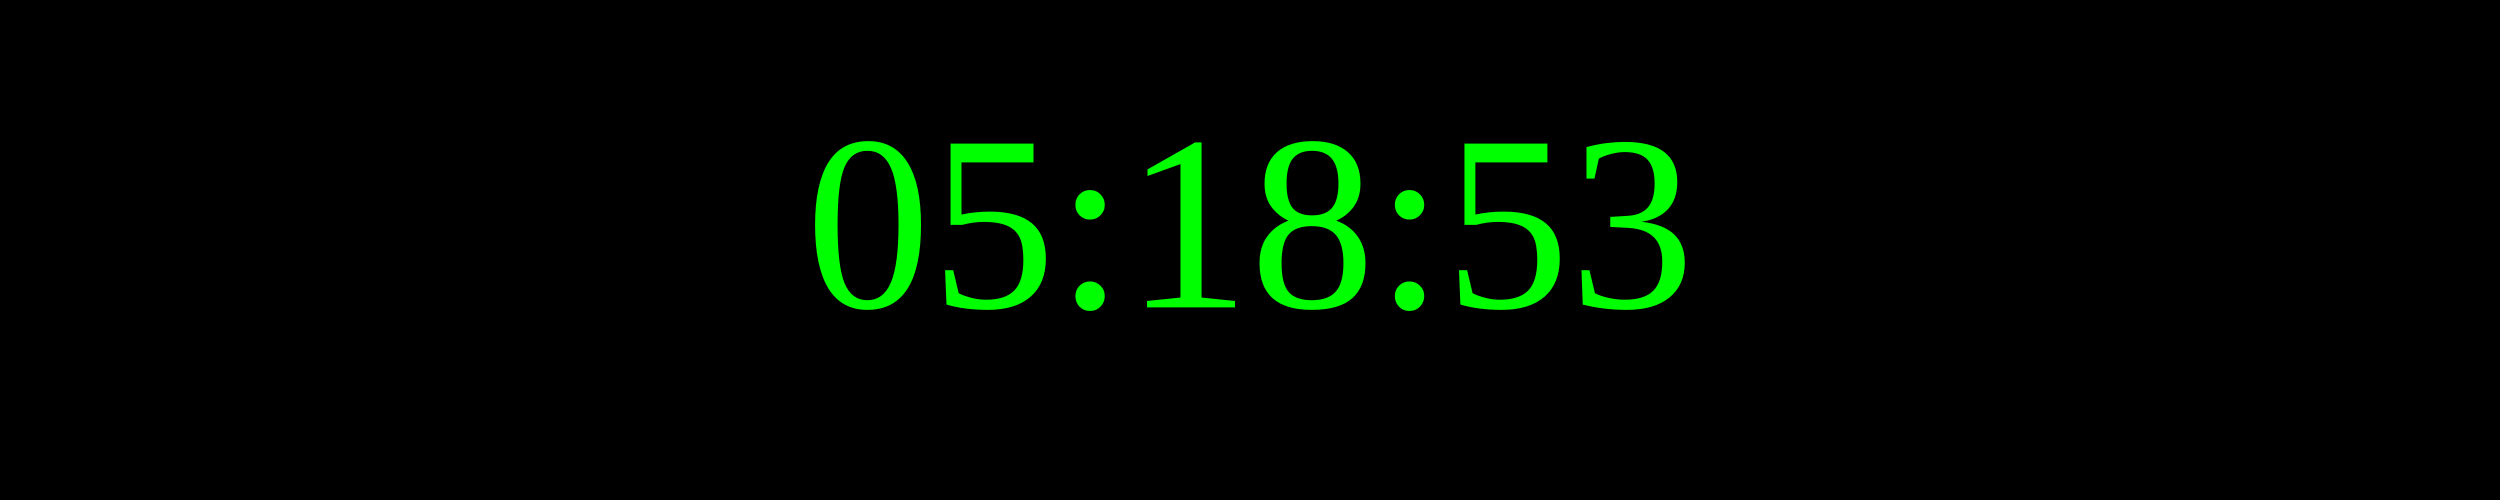
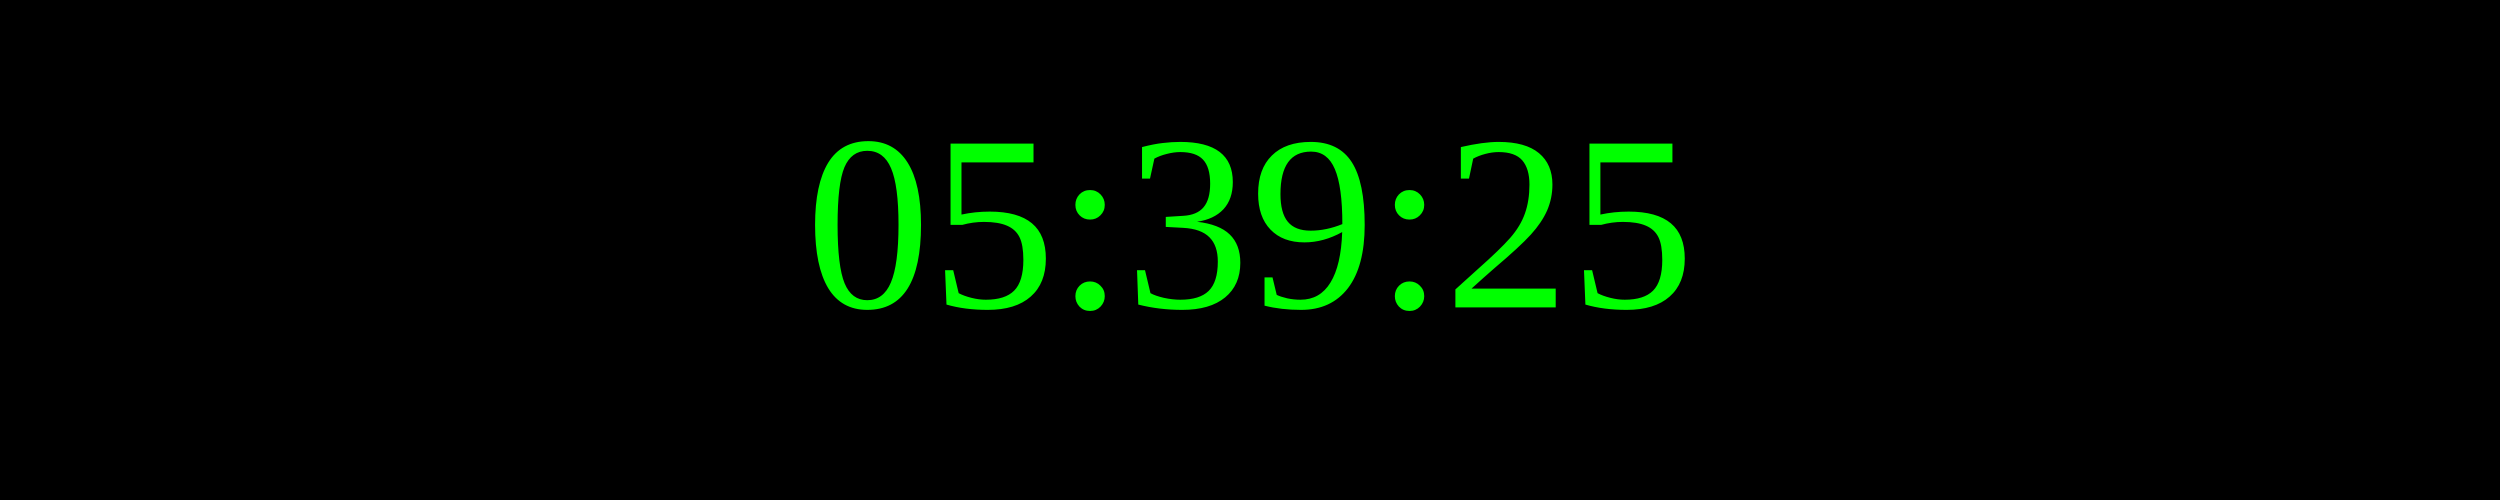
<svg xmlns="http://www.w3.org/2000/svg" width="250" height="50">
  <rect width="100%" height="100%" fill="black" />
  <text x="50%" y="50%" font-size="25" fill="lime" text-anchor="middle" dominant-baseline="middle">
- 05:18:53
+ 05:39:25
</text>
</svg>
